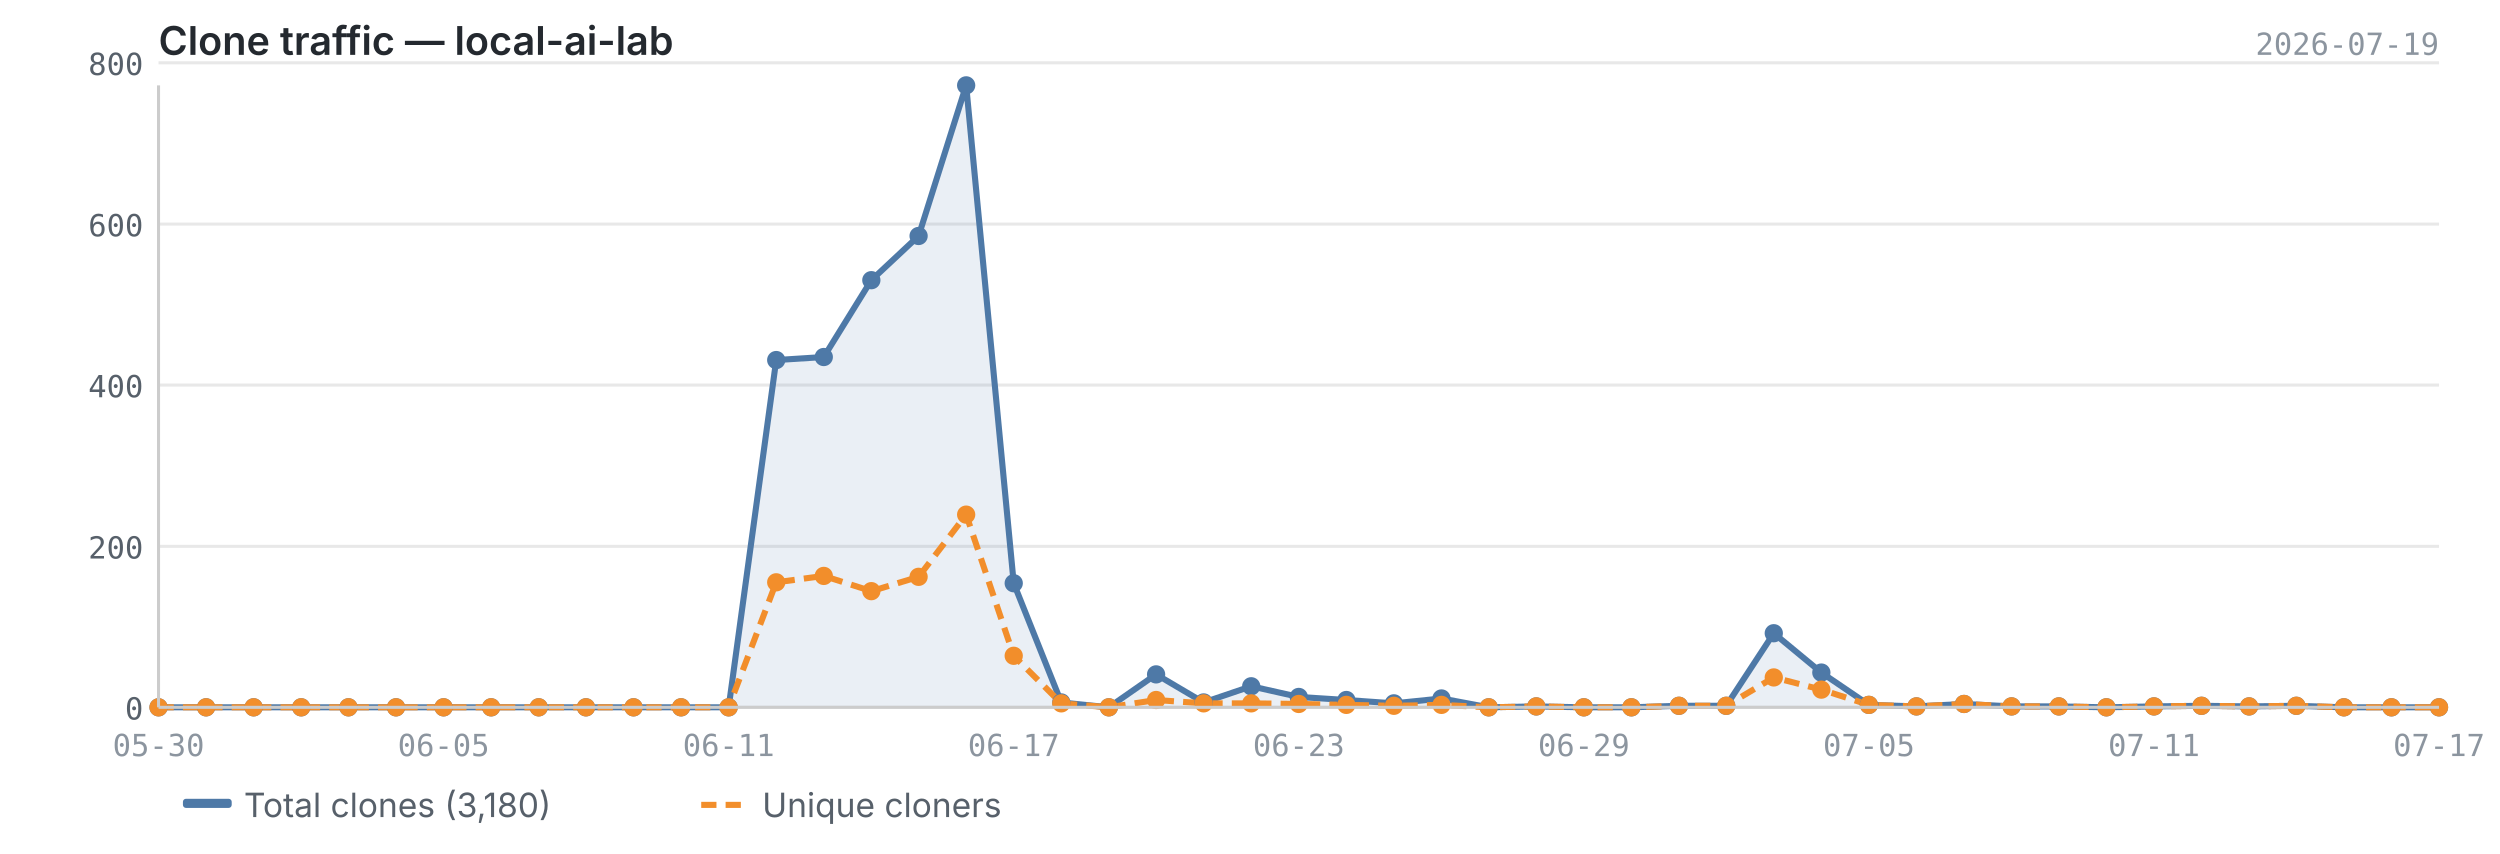
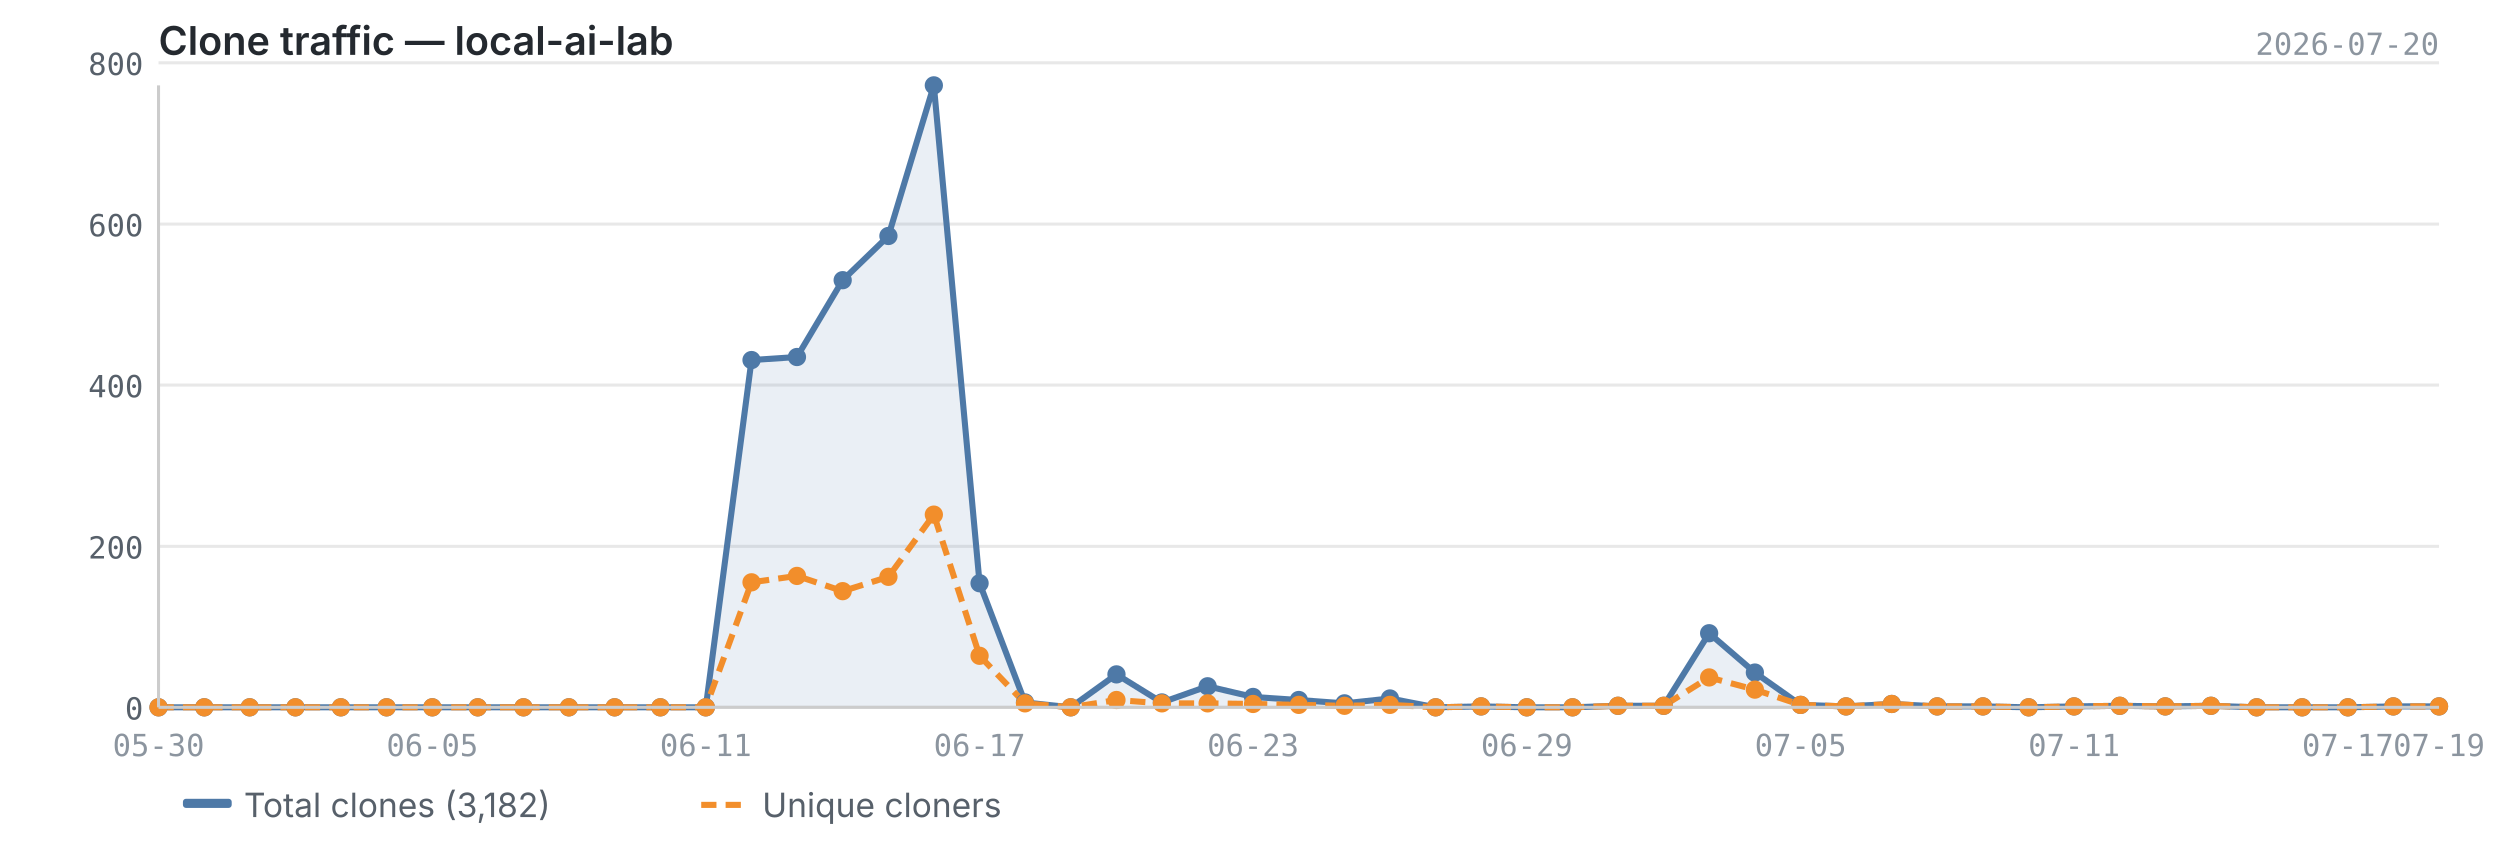
<svg xmlns="http://www.w3.org/2000/svg" viewBox="0 0 820 280" width="820" height="280">
  <text x="52" y="18" font-size="13" font-weight="600" fill="#24292f" font-family="-apple-system, BlinkMacSystemFont, 'Segoe UI', sans-serif">Clone traffic — local-ai-lab</text>
-   <text x="800" y="18" font-size="10" fill="#8c959f" font-family="ui-monospace, SFMono-Regular, 'SF Mono', Menlo, monospace" text-anchor="end">2026-07-19</text>
+   <text x="800" y="18" font-size="10" fill="#8c959f" font-family="ui-monospace, SFMono-Regular, 'SF Mono', Menlo, monospace" text-anchor="end">2026-07-20</text>
  <line x1="52" y1="232.0" x2="800" y2="232.0" stroke="#e8e8e8" stroke-width="1" />
  <line x1="52" y1="179.2" x2="800" y2="179.2" stroke="#e8e8e8" stroke-width="1" />
  <line x1="52" y1="126.3" x2="800" y2="126.3" stroke="#e8e8e8" stroke-width="1" />
  <line x1="52" y1="73.5" x2="800" y2="73.5" stroke="#e8e8e8" stroke-width="1" />
  <line x1="52" y1="20.6" x2="800" y2="20.6" stroke="#e8e8e8" stroke-width="1" />
-   <path d="M52.0,232.0 L52.0,232.0 L67.6,232.0 L83.2,232.0 L98.8,232.0 L114.3,232.0 L129.9,232.0 L145.5,232.0 L161.1,232.0 L176.7,232.0 L192.2,232.0 L207.8,232.0 L223.4,232.0 L239.0,232.0 L254.6,118.1 L270.2,117.1 L285.8,91.9 L301.3,77.4 L316.9,28.0 L332.5,191.3 L348.1,230.4 L363.7,232.0 L379.2,221.2 L394.8,230.4 L410.4,225.1 L426.0,228.6 L441.6,229.6 L457.2,230.7 L472.8,229.1 L488.3,232.0 L503.9,231.7 L519.5,232.0 L535.1,232.0 L550.7,231.5 L566.2,231.5 L581.8,207.7 L597.4,220.6 L613.0,231.2 L628.6,231.7 L644.2,230.9 L659.8,231.7 L675.3,231.7 L690.9,232.0 L706.5,231.7 L722.1,231.5 L737.7,231.7 L753.2,231.5 L768.8,232.0 L784.4,232.0 L800.0,232.0 L800.0,232.0 L52.0,232.0Z" fill="#4e79a7" opacity="0.12" />
-   <polyline points="52.0,232.0 67.6,232.0 83.2,232.0 98.8,232.0 114.3,232.0 129.9,232.0 145.5,232.0 161.1,232.0 176.7,232.0 192.2,232.0 207.8,232.0 223.4,232.0 239.0,232.0 254.6,118.1 270.2,117.1 285.8,91.9 301.3,77.4 316.9,28.0 332.5,191.3 348.1,230.4 363.7,232.0 379.2,221.2 394.8,230.4 410.4,225.1 426.0,228.6 441.6,229.6 457.2,230.7 472.8,229.1 488.3,232.0 503.9,231.7 519.5,232.0 535.1,232.0 550.7,231.5 566.2,231.5 581.8,207.7 597.4,220.6 613.0,231.2 628.6,231.7 644.2,230.9 659.8,231.7 675.3,231.7 690.9,232.0 706.5,231.7 722.1,231.5 737.7,231.7 753.2,231.5 768.8,232.0 784.4,232.0 800.0,232.0" fill="none" stroke="#4e79a7" stroke-width="2" stroke-linejoin="round" />
-   <polyline points="52.0,232.0 67.6,232.0 83.2,232.0 98.8,232.0 114.3,232.0 129.9,232.0 145.5,232.0 161.1,232.0 176.7,232.0 192.2,232.0 207.8,232.0 223.4,232.0 239.0,232.0 254.6,191.0 270.2,188.9 285.8,193.9 301.3,189.2 316.9,168.8 332.5,215.1 348.1,230.7 363.7,232.0 379.2,229.6 394.8,230.7 410.4,230.7 426.0,230.9 441.6,231.2 457.2,231.5 472.8,231.2 488.3,232.0 503.9,231.7 519.5,232.0 535.1,232.0 550.7,231.5 566.2,231.5 581.8,222.2 597.4,226.2 613.0,231.2 628.6,231.7 644.2,230.9 659.8,231.7 675.3,231.7 690.9,232.0 706.5,231.7 722.1,231.5 737.7,231.7 753.2,231.5 768.8,232.0 784.4,232.0 800.0,232.0" fill="none" stroke="#f28e2b" stroke-width="2" stroke-linejoin="round" stroke-dasharray="5,3" />
+   <path d="M52.0,232.0 L52.0,232.0 L67.0,232.0 L81.9,232.0 L96.9,232.0 L111.8,232.0 L126.8,232.0 L141.8,232.0 L156.7,232.0 L171.7,232.0 L186.6,232.0 L201.6,232.0 L216.6,232.0 L231.5,232.0 L246.5,118.1 L261.4,117.1 L276.4,91.9 L291.4,77.4 L306.3,28.0 L321.3,191.3 L336.2,230.4 L351.2,232.0 L366.2,221.2 L381.1,230.4 L396.1,225.1 L411.0,228.6 L426.0,229.6 L441.0,230.7 L455.9,229.1 L470.9,232.0 L485.8,231.7 L500.8,232.0 L515.8,232.0 L530.7,231.5 L545.7,231.5 L560.6,207.7 L575.6,220.6 L590.6,231.2 L605.5,231.7 L620.5,230.9 L635.4,231.7 L650.4,231.7 L665.4,232.0 L680.3,231.7 L695.3,231.5 L710.2,231.7 L725.2,231.5 L740.2,232.0 L755.1,232.0 L770.1,232.0 L785.0,231.7 L800.0,231.7 L800.0,232.0 L52.0,232.0Z" fill="#4e79a7" opacity="0.12" />
+   <polyline points="52.0,232.0 67.0,232.0 81.9,232.0 96.9,232.0 111.8,232.0 126.8,232.0 141.8,232.0 156.7,232.0 171.7,232.0 186.6,232.0 201.6,232.0 216.6,232.0 231.5,232.0 246.5,118.1 261.4,117.1 276.4,91.9 291.4,77.4 306.3,28.0 321.3,191.3 336.2,230.4 351.2,232.0 366.2,221.2 381.1,230.4 396.1,225.1 411.0,228.6 426.0,229.6 441.0,230.7 455.9,229.1 470.9,232.0 485.8,231.7 500.8,232.0 515.8,232.0 530.7,231.5 545.7,231.5 560.6,207.7 575.6,220.6 590.6,231.2 605.5,231.7 620.5,230.9 635.4,231.7 650.4,231.7 665.4,232.0 680.3,231.7 695.3,231.5 710.2,231.7 725.2,231.5 740.2,232.0 755.1,232.0 770.1,232.0 785.0,231.7 800.0,231.7" fill="none" stroke="#4e79a7" stroke-width="2" stroke-linejoin="round" />
+   <polyline points="52.0,232.0 67.0,232.0 81.9,232.0 96.9,232.0 111.8,232.0 126.8,232.0 141.8,232.0 156.7,232.0 171.7,232.0 186.6,232.0 201.6,232.0 216.6,232.0 231.5,232.0 246.5,191.0 261.4,188.9 276.4,193.9 291.4,189.2 306.3,168.8 321.3,215.1 336.2,230.7 351.2,232.0 366.2,229.6 381.1,230.7 396.1,230.7 411.0,230.9 426.0,231.2 441.0,231.5 455.9,231.2 470.9,232.0 485.8,231.7 500.8,232.0 515.8,232.0 530.7,231.5 545.7,231.5 560.6,222.2 575.6,226.2 590.6,231.2 605.5,231.7 620.5,230.9 635.4,231.7 650.4,231.7 665.4,232.0 680.3,231.7 695.3,231.5 710.2,231.7 725.2,231.5 740.2,232.0 755.1,232.0 770.1,232.0 785.0,231.7 800.0,231.7" fill="none" stroke="#f28e2b" stroke-width="2" stroke-linejoin="round" stroke-dasharray="5,3" />
  <circle cx="52.0" cy="232.0" r="3" fill="#4e79a7" />
-   <circle cx="67.6" cy="232.0" r="3" fill="#4e79a7" />
-   <circle cx="83.2" cy="232.0" r="3" fill="#4e79a7" />
-   <circle cx="98.8" cy="232.0" r="3" fill="#4e79a7" />
-   <circle cx="114.3" cy="232.0" r="3" fill="#4e79a7" />
-   <circle cx="129.9" cy="232.0" r="3" fill="#4e79a7" />
-   <circle cx="145.5" cy="232.0" r="3" fill="#4e79a7" />
-   <circle cx="161.1" cy="232.0" r="3" fill="#4e79a7" />
-   <circle cx="176.7" cy="232.0" r="3" fill="#4e79a7" />
-   <circle cx="192.2" cy="232.0" r="3" fill="#4e79a7" />
-   <circle cx="207.8" cy="232.0" r="3" fill="#4e79a7" />
-   <circle cx="223.4" cy="232.0" r="3" fill="#4e79a7" />
-   <circle cx="239.0" cy="232.0" r="3" fill="#4e79a7" />
-   <circle cx="254.6" cy="118.1" r="3" fill="#4e79a7" />
-   <circle cx="270.2" cy="117.1" r="3" fill="#4e79a7" />
-   <circle cx="285.8" cy="91.9" r="3" fill="#4e79a7" />
-   <circle cx="301.3" cy="77.4" r="3" fill="#4e79a7" />
-   <circle cx="316.9" cy="28.0" r="3" fill="#4e79a7" />
-   <circle cx="332.5" cy="191.3" r="3" fill="#4e79a7" />
-   <circle cx="348.1" cy="230.4" r="3" fill="#4e79a7" />
-   <circle cx="363.7" cy="232.0" r="3" fill="#4e79a7" />
-   <circle cx="379.2" cy="221.2" r="3" fill="#4e79a7" />
-   <circle cx="394.8" cy="230.4" r="3" fill="#4e79a7" />
-   <circle cx="410.4" cy="225.1" r="3" fill="#4e79a7" />
-   <circle cx="426.0" cy="228.6" r="3" fill="#4e79a7" />
-   <circle cx="441.6" cy="229.6" r="3" fill="#4e79a7" />
-   <circle cx="457.2" cy="230.7" r="3" fill="#4e79a7" />
-   <circle cx="472.8" cy="229.1" r="3" fill="#4e79a7" />
-   <circle cx="488.3" cy="232.0" r="3" fill="#4e79a7" />
-   <circle cx="503.9" cy="231.7" r="3" fill="#4e79a7" />
-   <circle cx="519.5" cy="232.0" r="3" fill="#4e79a7" />
-   <circle cx="535.1" cy="232.0" r="3" fill="#4e79a7" />
-   <circle cx="550.7" cy="231.5" r="3" fill="#4e79a7" />
-   <circle cx="566.2" cy="231.5" r="3" fill="#4e79a7" />
-   <circle cx="581.8" cy="207.7" r="3" fill="#4e79a7" />
-   <circle cx="597.4" cy="220.6" r="3" fill="#4e79a7" />
-   <circle cx="613.0" cy="231.2" r="3" fill="#4e79a7" />
-   <circle cx="628.6" cy="231.7" r="3" fill="#4e79a7" />
-   <circle cx="644.2" cy="230.9" r="3" fill="#4e79a7" />
-   <circle cx="659.8" cy="231.7" r="3" fill="#4e79a7" />
-   <circle cx="675.3" cy="231.7" r="3" fill="#4e79a7" />
-   <circle cx="690.9" cy="232.0" r="3" fill="#4e79a7" />
-   <circle cx="706.5" cy="231.7" r="3" fill="#4e79a7" />
-   <circle cx="722.1" cy="231.5" r="3" fill="#4e79a7" />
-   <circle cx="737.7" cy="231.7" r="3" fill="#4e79a7" />
-   <circle cx="753.2" cy="231.5" r="3" fill="#4e79a7" />
-   <circle cx="768.8" cy="232.0" r="3" fill="#4e79a7" />
-   <circle cx="784.4" cy="232.0" r="3" fill="#4e79a7" />
-   <circle cx="800.0" cy="232.0" r="3" fill="#4e79a7" />
+   <circle cx="67.0" cy="232.0" r="3" fill="#4e79a7" />
+   <circle cx="81.9" cy="232.0" r="3" fill="#4e79a7" />
+   <circle cx="96.9" cy="232.0" r="3" fill="#4e79a7" />
+   <circle cx="111.8" cy="232.0" r="3" fill="#4e79a7" />
+   <circle cx="126.8" cy="232.0" r="3" fill="#4e79a7" />
+   <circle cx="141.8" cy="232.0" r="3" fill="#4e79a7" />
+   <circle cx="156.7" cy="232.0" r="3" fill="#4e79a7" />
+   <circle cx="171.7" cy="232.0" r="3" fill="#4e79a7" />
+   <circle cx="186.6" cy="232.0" r="3" fill="#4e79a7" />
+   <circle cx="201.6" cy="232.0" r="3" fill="#4e79a7" />
+   <circle cx="216.6" cy="232.0" r="3" fill="#4e79a7" />
+   <circle cx="231.5" cy="232.0" r="3" fill="#4e79a7" />
+   <circle cx="246.5" cy="118.1" r="3" fill="#4e79a7" />
+   <circle cx="261.4" cy="117.1" r="3" fill="#4e79a7" />
+   <circle cx="276.4" cy="91.9" r="3" fill="#4e79a7" />
+   <circle cx="291.4" cy="77.4" r="3" fill="#4e79a7" />
+   <circle cx="306.3" cy="28.0" r="3" fill="#4e79a7" />
+   <circle cx="321.3" cy="191.3" r="3" fill="#4e79a7" />
+   <circle cx="336.2" cy="230.4" r="3" fill="#4e79a7" />
+   <circle cx="351.2" cy="232.0" r="3" fill="#4e79a7" />
+   <circle cx="366.2" cy="221.2" r="3" fill="#4e79a7" />
+   <circle cx="381.1" cy="230.4" r="3" fill="#4e79a7" />
+   <circle cx="396.1" cy="225.1" r="3" fill="#4e79a7" />
+   <circle cx="411.0" cy="228.6" r="3" fill="#4e79a7" />
+   <circle cx="426.0" cy="229.6" r="3" fill="#4e79a7" />
+   <circle cx="441.0" cy="230.7" r="3" fill="#4e79a7" />
+   <circle cx="455.9" cy="229.1" r="3" fill="#4e79a7" />
+   <circle cx="470.9" cy="232.0" r="3" fill="#4e79a7" />
+   <circle cx="485.8" cy="231.7" r="3" fill="#4e79a7" />
+   <circle cx="500.8" cy="232.0" r="3" fill="#4e79a7" />
+   <circle cx="515.8" cy="232.0" r="3" fill="#4e79a7" />
+   <circle cx="530.7" cy="231.5" r="3" fill="#4e79a7" />
+   <circle cx="545.7" cy="231.5" r="3" fill="#4e79a7" />
+   <circle cx="560.6" cy="207.7" r="3" fill="#4e79a7" />
+   <circle cx="575.6" cy="220.6" r="3" fill="#4e79a7" />
+   <circle cx="590.6" cy="231.2" r="3" fill="#4e79a7" />
+   <circle cx="605.5" cy="231.7" r="3" fill="#4e79a7" />
+   <circle cx="620.5" cy="230.9" r="3" fill="#4e79a7" />
+   <circle cx="635.4" cy="231.7" r="3" fill="#4e79a7" />
+   <circle cx="650.4" cy="231.7" r="3" fill="#4e79a7" />
+   <circle cx="665.4" cy="232.0" r="3" fill="#4e79a7" />
+   <circle cx="680.3" cy="231.7" r="3" fill="#4e79a7" />
+   <circle cx="695.3" cy="231.5" r="3" fill="#4e79a7" />
+   <circle cx="710.2" cy="231.7" r="3" fill="#4e79a7" />
+   <circle cx="725.2" cy="231.5" r="3" fill="#4e79a7" />
+   <circle cx="740.2" cy="232.0" r="3" fill="#4e79a7" />
+   <circle cx="755.1" cy="232.0" r="3" fill="#4e79a7" />
+   <circle cx="770.1" cy="232.0" r="3" fill="#4e79a7" />
+   <circle cx="785.0" cy="231.7" r="3" fill="#4e79a7" />
+   <circle cx="800.0" cy="231.7" r="3" fill="#4e79a7" />
  <circle cx="52.0" cy="232.0" r="3" fill="#f28e2b" />
-   <circle cx="67.6" cy="232.0" r="3" fill="#f28e2b" />
-   <circle cx="83.2" cy="232.0" r="3" fill="#f28e2b" />
-   <circle cx="98.8" cy="232.0" r="3" fill="#f28e2b" />
-   <circle cx="114.3" cy="232.0" r="3" fill="#f28e2b" />
-   <circle cx="129.9" cy="232.0" r="3" fill="#f28e2b" />
-   <circle cx="145.5" cy="232.0" r="3" fill="#f28e2b" />
-   <circle cx="161.1" cy="232.0" r="3" fill="#f28e2b" />
-   <circle cx="176.7" cy="232.0" r="3" fill="#f28e2b" />
-   <circle cx="192.2" cy="232.0" r="3" fill="#f28e2b" />
-   <circle cx="207.8" cy="232.0" r="3" fill="#f28e2b" />
-   <circle cx="223.4" cy="232.0" r="3" fill="#f28e2b" />
-   <circle cx="239.0" cy="232.0" r="3" fill="#f28e2b" />
-   <circle cx="254.6" cy="191.0" r="3" fill="#f28e2b" />
-   <circle cx="270.2" cy="188.9" r="3" fill="#f28e2b" />
-   <circle cx="285.8" cy="193.9" r="3" fill="#f28e2b" />
-   <circle cx="301.3" cy="189.2" r="3" fill="#f28e2b" />
-   <circle cx="316.9" cy="168.8" r="3" fill="#f28e2b" />
-   <circle cx="332.5" cy="215.1" r="3" fill="#f28e2b" />
-   <circle cx="348.1" cy="230.7" r="3" fill="#f28e2b" />
-   <circle cx="363.7" cy="232.0" r="3" fill="#f28e2b" />
-   <circle cx="379.2" cy="229.6" r="3" fill="#f28e2b" />
-   <circle cx="394.8" cy="230.7" r="3" fill="#f28e2b" />
-   <circle cx="410.4" cy="230.7" r="3" fill="#f28e2b" />
-   <circle cx="426.0" cy="230.9" r="3" fill="#f28e2b" />
-   <circle cx="441.6" cy="231.2" r="3" fill="#f28e2b" />
-   <circle cx="457.2" cy="231.5" r="3" fill="#f28e2b" />
-   <circle cx="472.8" cy="231.2" r="3" fill="#f28e2b" />
-   <circle cx="488.3" cy="232.0" r="3" fill="#f28e2b" />
-   <circle cx="503.9" cy="231.7" r="3" fill="#f28e2b" />
-   <circle cx="519.5" cy="232.0" r="3" fill="#f28e2b" />
-   <circle cx="535.1" cy="232.0" r="3" fill="#f28e2b" />
-   <circle cx="550.7" cy="231.5" r="3" fill="#f28e2b" />
-   <circle cx="566.2" cy="231.5" r="3" fill="#f28e2b" />
-   <circle cx="581.8" cy="222.2" r="3" fill="#f28e2b" />
-   <circle cx="597.4" cy="226.2" r="3" fill="#f28e2b" />
-   <circle cx="613.0" cy="231.2" r="3" fill="#f28e2b" />
-   <circle cx="628.6" cy="231.7" r="3" fill="#f28e2b" />
-   <circle cx="644.2" cy="230.9" r="3" fill="#f28e2b" />
-   <circle cx="659.8" cy="231.7" r="3" fill="#f28e2b" />
-   <circle cx="675.3" cy="231.7" r="3" fill="#f28e2b" />
-   <circle cx="690.9" cy="232.0" r="3" fill="#f28e2b" />
-   <circle cx="706.5" cy="231.7" r="3" fill="#f28e2b" />
-   <circle cx="722.1" cy="231.5" r="3" fill="#f28e2b" />
-   <circle cx="737.7" cy="231.7" r="3" fill="#f28e2b" />
-   <circle cx="753.2" cy="231.5" r="3" fill="#f28e2b" />
-   <circle cx="768.8" cy="232.0" r="3" fill="#f28e2b" />
-   <circle cx="784.4" cy="232.0" r="3" fill="#f28e2b" />
-   <circle cx="800.0" cy="232.0" r="3" fill="#f28e2b" />
+   <circle cx="67.0" cy="232.0" r="3" fill="#f28e2b" />
+   <circle cx="81.9" cy="232.0" r="3" fill="#f28e2b" />
+   <circle cx="96.9" cy="232.0" r="3" fill="#f28e2b" />
+   <circle cx="111.8" cy="232.0" r="3" fill="#f28e2b" />
+   <circle cx="126.8" cy="232.0" r="3" fill="#f28e2b" />
+   <circle cx="141.8" cy="232.0" r="3" fill="#f28e2b" />
+   <circle cx="156.7" cy="232.0" r="3" fill="#f28e2b" />
+   <circle cx="171.7" cy="232.0" r="3" fill="#f28e2b" />
+   <circle cx="186.6" cy="232.0" r="3" fill="#f28e2b" />
+   <circle cx="201.6" cy="232.0" r="3" fill="#f28e2b" />
+   <circle cx="216.6" cy="232.0" r="3" fill="#f28e2b" />
+   <circle cx="231.5" cy="232.0" r="3" fill="#f28e2b" />
+   <circle cx="246.5" cy="191.0" r="3" fill="#f28e2b" />
+   <circle cx="261.4" cy="188.9" r="3" fill="#f28e2b" />
+   <circle cx="276.4" cy="193.9" r="3" fill="#f28e2b" />
+   <circle cx="291.4" cy="189.2" r="3" fill="#f28e2b" />
+   <circle cx="306.3" cy="168.8" r="3" fill="#f28e2b" />
+   <circle cx="321.3" cy="215.1" r="3" fill="#f28e2b" />
+   <circle cx="336.2" cy="230.7" r="3" fill="#f28e2b" />
+   <circle cx="351.2" cy="232.0" r="3" fill="#f28e2b" />
+   <circle cx="366.2" cy="229.6" r="3" fill="#f28e2b" />
+   <circle cx="381.1" cy="230.7" r="3" fill="#f28e2b" />
+   <circle cx="396.1" cy="230.7" r="3" fill="#f28e2b" />
+   <circle cx="411.0" cy="230.9" r="3" fill="#f28e2b" />
+   <circle cx="426.0" cy="231.2" r="3" fill="#f28e2b" />
+   <circle cx="441.0" cy="231.5" r="3" fill="#f28e2b" />
+   <circle cx="455.9" cy="231.2" r="3" fill="#f28e2b" />
+   <circle cx="470.9" cy="232.0" r="3" fill="#f28e2b" />
+   <circle cx="485.8" cy="231.7" r="3" fill="#f28e2b" />
+   <circle cx="500.8" cy="232.0" r="3" fill="#f28e2b" />
+   <circle cx="515.8" cy="232.0" r="3" fill="#f28e2b" />
+   <circle cx="530.7" cy="231.5" r="3" fill="#f28e2b" />
+   <circle cx="545.7" cy="231.5" r="3" fill="#f28e2b" />
+   <circle cx="560.6" cy="222.2" r="3" fill="#f28e2b" />
+   <circle cx="575.6" cy="226.2" r="3" fill="#f28e2b" />
+   <circle cx="590.6" cy="231.2" r="3" fill="#f28e2b" />
+   <circle cx="605.5" cy="231.7" r="3" fill="#f28e2b" />
+   <circle cx="620.5" cy="230.9" r="3" fill="#f28e2b" />
+   <circle cx="635.4" cy="231.7" r="3" fill="#f28e2b" />
+   <circle cx="650.4" cy="231.7" r="3" fill="#f28e2b" />
+   <circle cx="665.4" cy="232.0" r="3" fill="#f28e2b" />
+   <circle cx="680.3" cy="231.7" r="3" fill="#f28e2b" />
+   <circle cx="695.3" cy="231.5" r="3" fill="#f28e2b" />
+   <circle cx="710.2" cy="231.7" r="3" fill="#f28e2b" />
+   <circle cx="725.2" cy="231.5" r="3" fill="#f28e2b" />
+   <circle cx="740.2" cy="232.0" r="3" fill="#f28e2b" />
+   <circle cx="755.1" cy="232.0" r="3" fill="#f28e2b" />
+   <circle cx="770.1" cy="232.0" r="3" fill="#f28e2b" />
+   <circle cx="785.0" cy="231.7" r="3" fill="#f28e2b" />
+   <circle cx="800.0" cy="231.7" r="3" fill="#f28e2b" />
  <line x1="52" y1="28" x2="52" y2="232" stroke="#cccccc" stroke-width="1" />
  <line x1="52" y1="232" x2="800" y2="232" stroke="#cccccc" stroke-width="1" />
  <text x="47" y="236.0" text-anchor="end" font-size="10" fill="#57606a" font-family="ui-monospace, SFMono-Regular, 'SF Mono', Menlo, monospace">0</text>
  <text x="47" y="183.2" text-anchor="end" font-size="10" fill="#57606a" font-family="ui-monospace, SFMono-Regular, 'SF Mono', Menlo, monospace">200</text>
  <text x="47" y="130.3" text-anchor="end" font-size="10" fill="#57606a" font-family="ui-monospace, SFMono-Regular, 'SF Mono', Menlo, monospace">400</text>
  <text x="47" y="77.5" text-anchor="end" font-size="10" fill="#57606a" font-family="ui-monospace, SFMono-Regular, 'SF Mono', Menlo, monospace">600</text>
  <text x="47" y="24.6" text-anchor="end" font-size="10" fill="#57606a" font-family="ui-monospace, SFMono-Regular, 'SF Mono', Menlo, monospace">800</text>
  <text x="52.0" y="248" text-anchor="middle" font-size="10" fill="#8c959f" font-family="ui-monospace, SFMono-Regular, 'SF Mono', Menlo, monospace">05-30</text>
-   <text x="613.0" y="248" text-anchor="middle" font-size="10" fill="#8c959f" font-family="ui-monospace, SFMono-Regular, 'SF Mono', Menlo, monospace">07-05</text>
-   <text x="145.5" y="248" text-anchor="middle" font-size="10" fill="#8c959f" font-family="ui-monospace, SFMono-Regular, 'SF Mono', Menlo, monospace">06-05</text>
-   <text x="706.5" y="248" text-anchor="middle" font-size="10" fill="#8c959f" font-family="ui-monospace, SFMono-Regular, 'SF Mono', Menlo, monospace">07-11</text>
-   <text x="239.0" y="248" text-anchor="middle" font-size="10" fill="#8c959f" font-family="ui-monospace, SFMono-Regular, 'SF Mono', Menlo, monospace">06-11</text>
-   <text x="800.0" y="248" text-anchor="middle" font-size="10" fill="#8c959f" font-family="ui-monospace, SFMono-Regular, 'SF Mono', Menlo, monospace">07-17</text>
-   <text x="332.5" y="248" text-anchor="middle" font-size="10" fill="#8c959f" font-family="ui-monospace, SFMono-Regular, 'SF Mono', Menlo, monospace">06-17</text>
-   <text x="426.0" y="248" text-anchor="middle" font-size="10" fill="#8c959f" font-family="ui-monospace, SFMono-Regular, 'SF Mono', Menlo, monospace">06-23</text>
-   <text x="519.5" y="248" text-anchor="middle" font-size="10" fill="#8c959f" font-family="ui-monospace, SFMono-Regular, 'SF Mono', Menlo, monospace">06-29</text>
+   <text x="590.6" y="248" text-anchor="middle" font-size="10" fill="#8c959f" font-family="ui-monospace, SFMono-Regular, 'SF Mono', Menlo, monospace">07-05</text>
+   <text x="141.8" y="248" text-anchor="middle" font-size="10" fill="#8c959f" font-family="ui-monospace, SFMono-Regular, 'SF Mono', Menlo, monospace">06-05</text>
+   <text x="680.3" y="248" text-anchor="middle" font-size="10" fill="#8c959f" font-family="ui-monospace, SFMono-Regular, 'SF Mono', Menlo, monospace">07-11</text>
+   <text x="231.5" y="248" text-anchor="middle" font-size="10" fill="#8c959f" font-family="ui-monospace, SFMono-Regular, 'SF Mono', Menlo, monospace">06-11</text>
+   <text x="770.1" y="248" text-anchor="middle" font-size="10" fill="#8c959f" font-family="ui-monospace, SFMono-Regular, 'SF Mono', Menlo, monospace">07-17</text>
+   <text x="321.3" y="248" text-anchor="middle" font-size="10" fill="#8c959f" font-family="ui-monospace, SFMono-Regular, 'SF Mono', Menlo, monospace">06-17</text>
+   <text x="800.0" y="248" text-anchor="middle" font-size="10" fill="#8c959f" font-family="ui-monospace, SFMono-Regular, 'SF Mono', Menlo, monospace">07-19</text>
+   <text x="411.0" y="248" text-anchor="middle" font-size="10" fill="#8c959f" font-family="ui-monospace, SFMono-Regular, 'SF Mono', Menlo, monospace">06-23</text>
+   <text x="500.8" y="248" text-anchor="middle" font-size="10" fill="#8c959f" font-family="ui-monospace, SFMono-Regular, 'SF Mono', Menlo, monospace">06-29</text>
  <rect x="60" y="262" width="16" height="3" fill="#4e79a7" rx="1" />
-   <text x="80" y="268" font-size="11" fill="#57606a" font-family="-apple-system, BlinkMacSystemFont, 'Segoe UI', sans-serif">Total clones (3,180)</text>
+   <text x="80" y="268" font-size="11" fill="#57606a" font-family="-apple-system, BlinkMacSystemFont, 'Segoe UI', sans-serif">Total clones (3,182)</text>
  <line x1="230" y1="264" x2="246" y2="264" stroke="#f28e2b" stroke-width="2" stroke-dasharray="5,3" />
  <text x="250" y="268" font-size="11" fill="#57606a" font-family="-apple-system, BlinkMacSystemFont, 'Segoe UI', sans-serif">Unique cloners</text>
</svg>
